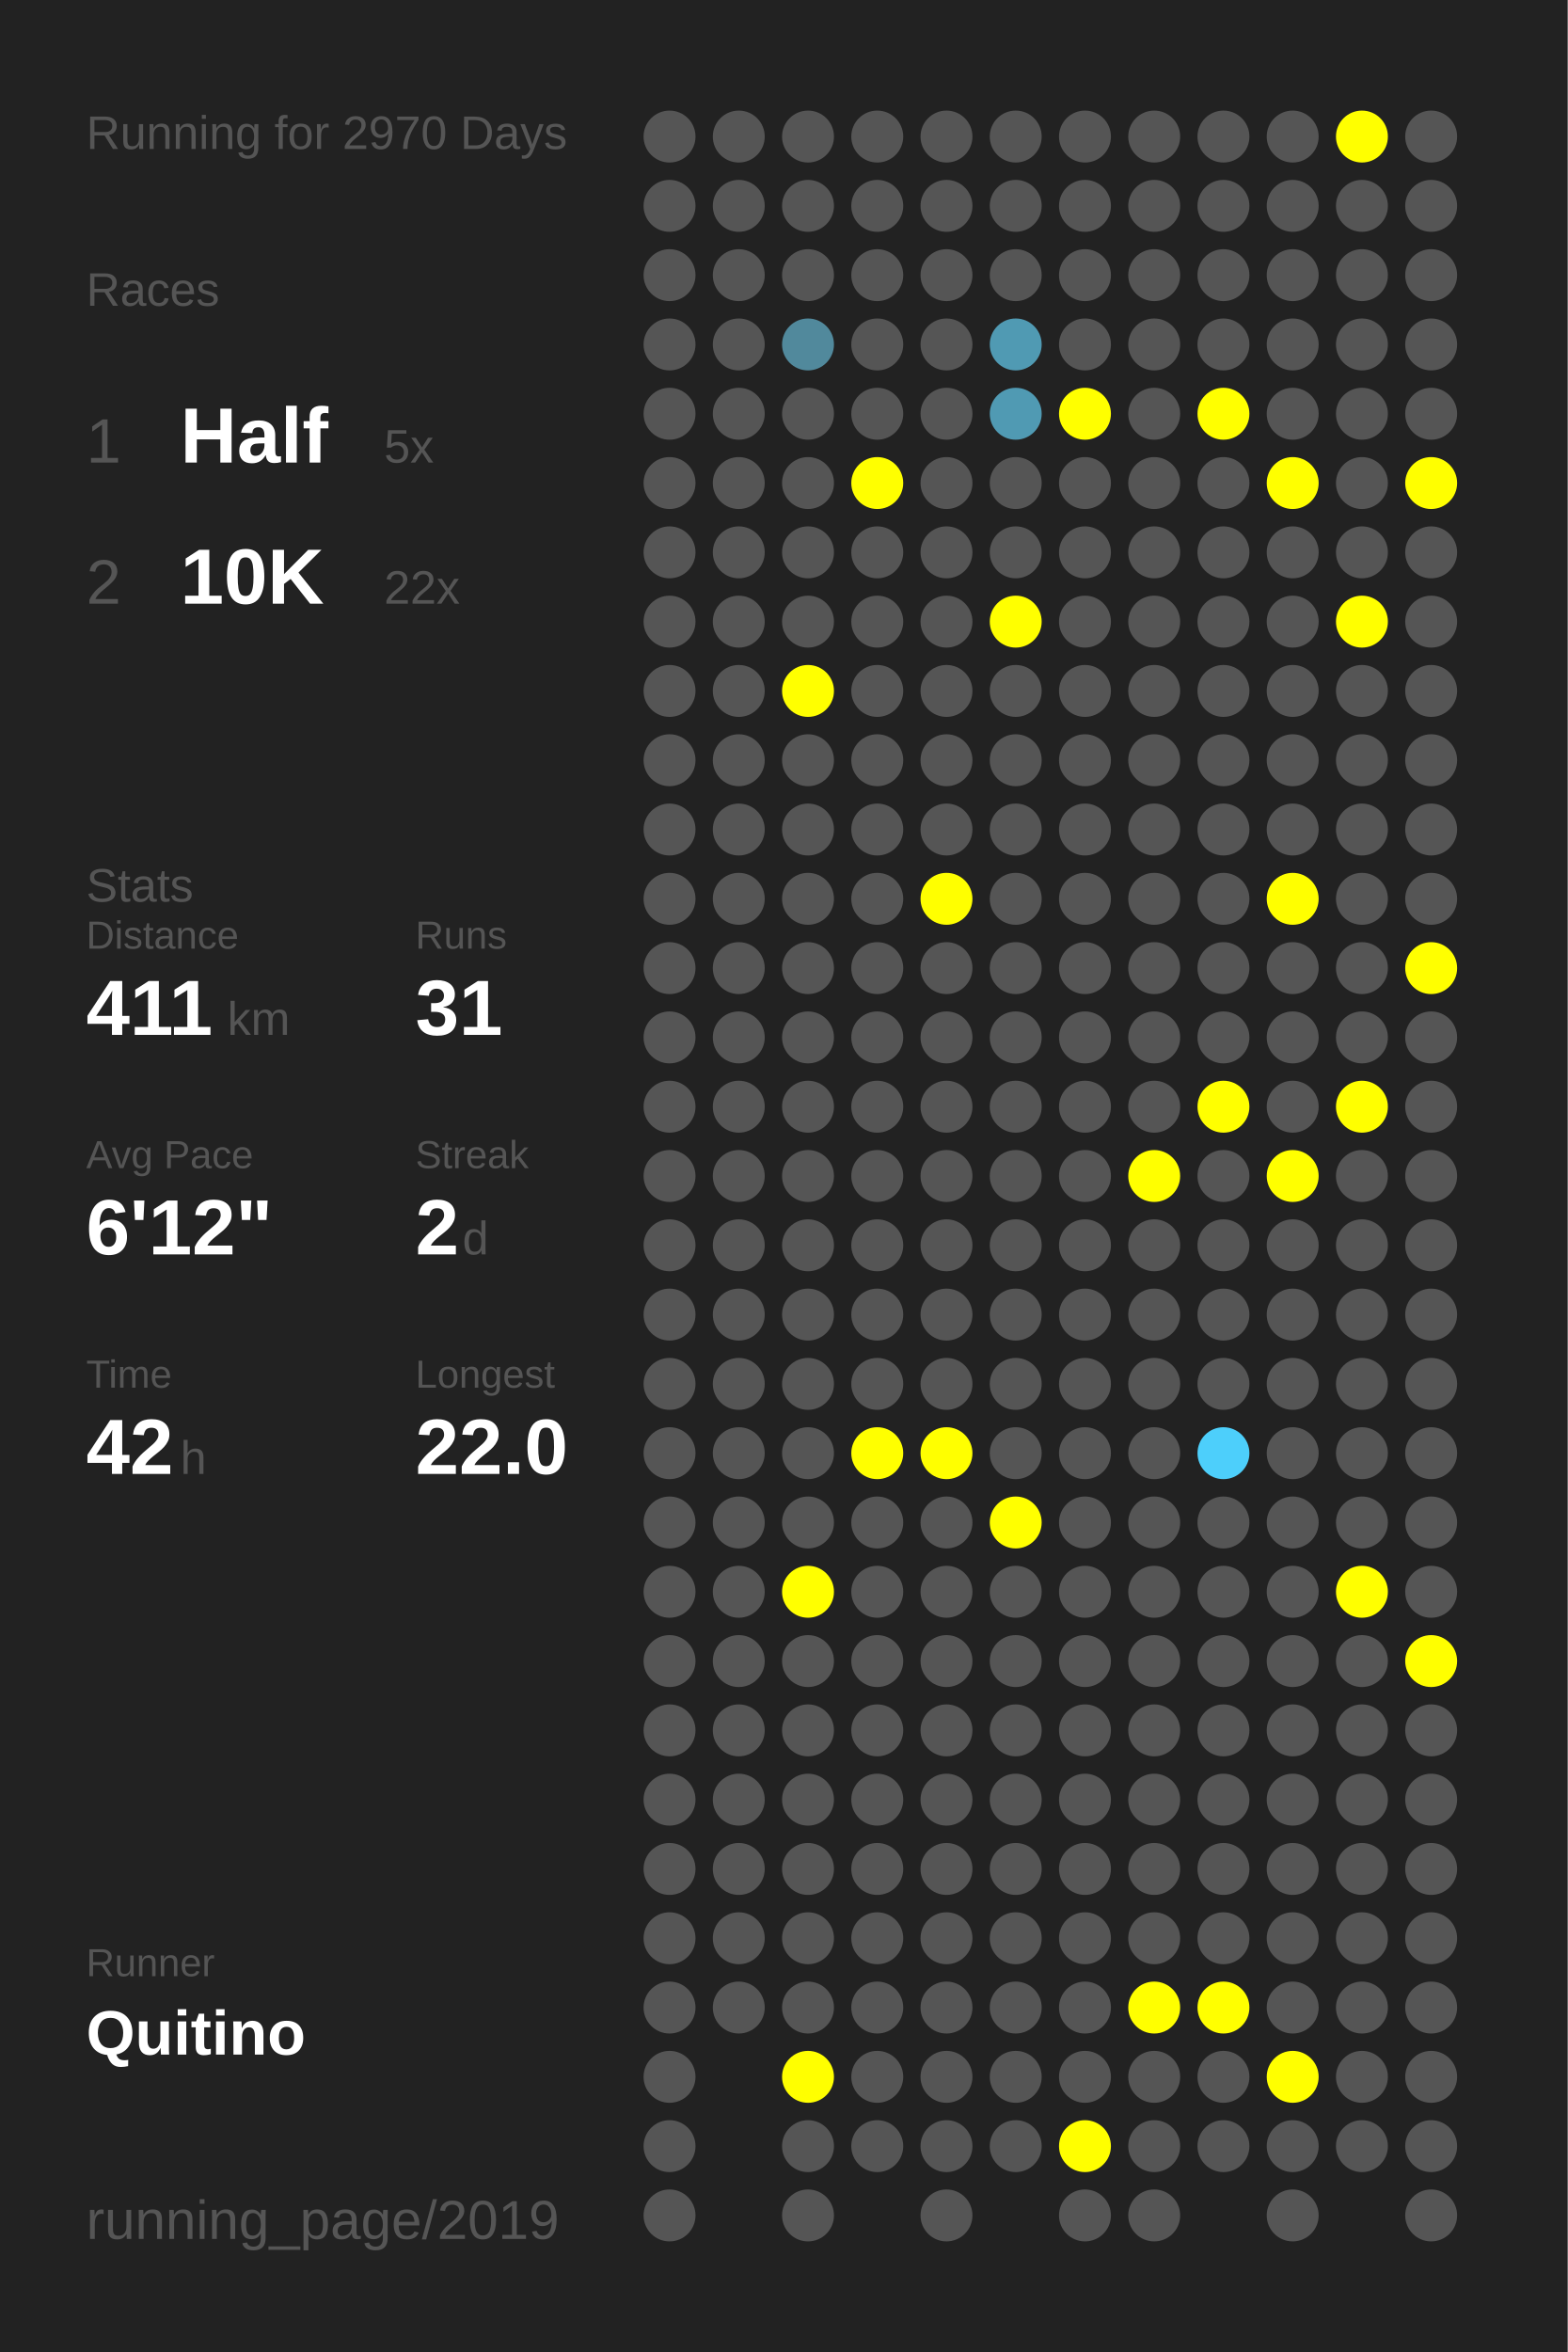
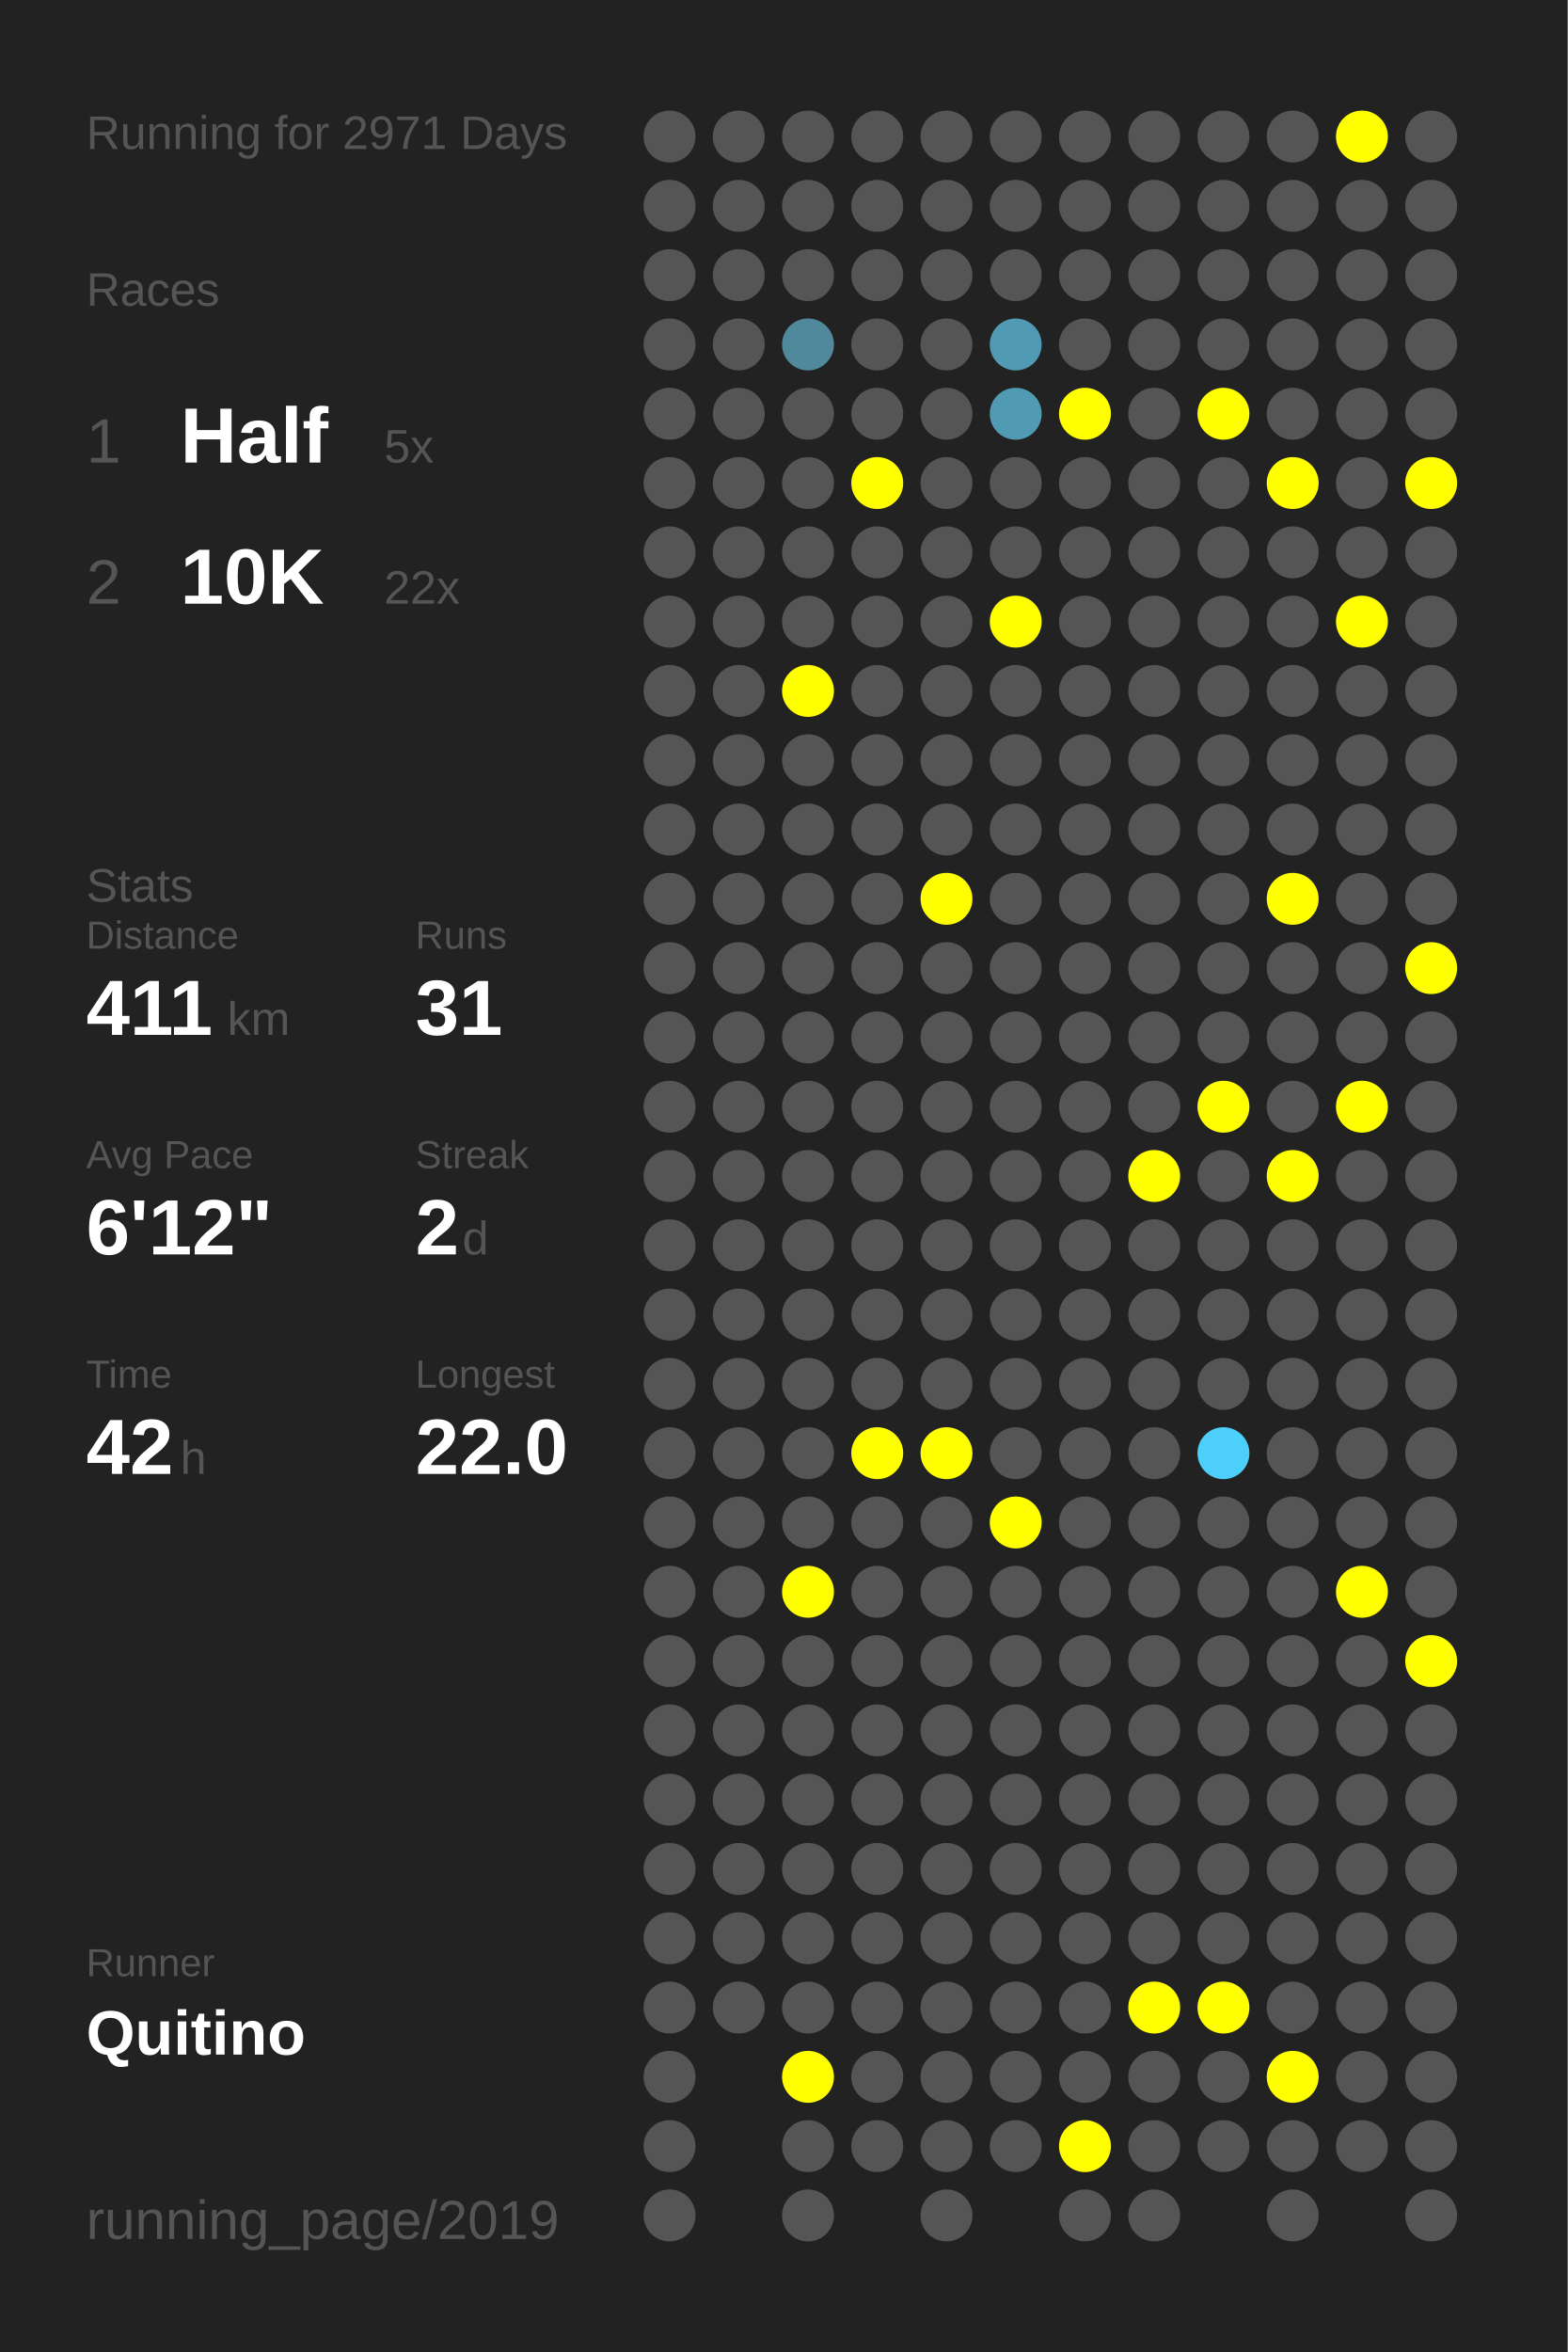
<svg xmlns="http://www.w3.org/2000/svg" baseProfile="full" height="300mm" version="1.1" viewBox="0,0,200,300" width="200mm">
  <defs />
  <rect fill="#222222" height="300" width="200" x="0" y="0" />
-   <text fill="#555555" style="font-size:6px; font-family:Arial;" x="11" y="19">Running for 2970 Days</text>
+   <text fill="#555555" style="font-size:6px; font-family:Arial;" x="11" y="19">Running for 2971 Days</text>
  <text fill="#555555" style="font-size:6px; font-family:Arial;" x="11" y="39">Races</text>
  <text fill="#555555" style="font-size:8px; font-family:Arial;" x="11" y="59">1</text>
  <text fill="#FFFFFF" style="font-size:10px; font-family:Arial; font-weight:bold;" x="23" y="59">Half</text>
  <text fill="#555555" style="font-size:6px; font-family:Arial;" x="49" y="59">5x</text>
  <text fill="#555555" style="font-size:8px; font-family:Arial;" x="11" y="77">2</text>
  <text fill="#FFFFFF" style="font-size:10px; font-family:Arial; font-weight:bold;" x="23" y="77">10K</text>
  <text fill="#555555" style="font-size:6px; font-family:Arial;" x="49" y="77">22x</text>
  <text fill="#555555" style="font-size:6px; font-family:Arial;" x="11" y="115">Stats</text>
  <text fill="#555555" style="font-size:5px; font-family:Arial;" x="11" y="121">Distance</text>
  <text fill="#FFFFFF" style="font-size:10px; font-family:Arial; font-weight:bold;" x="11" y="132">411</text>
  <text fill="#555555" style="font-size:6px; font-family:Arial;" x="29" y="132">km</text>
  <text fill="#555555" style="font-size:5px; font-family:Arial;" x="53" y="121">Runs</text>
  <text fill="#FFFFFF" style="font-size:10px; font-family:Arial; font-weight:bold;" x="53" y="132">31</text>
  <text fill="#555555" style="font-size:5px; font-family:Arial;" x="11" y="149">Avg Pace</text>
  <text fill="#FFFFFF" style="font-size:10px; font-family:Arial; font-weight:bold;" x="11" y="160">6'12"</text>
  <text fill="#555555" style="font-size:5px; font-family:Arial;" x="53" y="149">Streak</text>
  <text fill="#FFFFFF" style="font-size:10px; font-family:Arial; font-weight:bold;" x="53" y="160">2</text>
  <text fill="#555555" style="font-size:6px; font-family:Arial;" x="59" y="160">d</text>
  <text fill="#555555" style="font-size:5px; font-family:Arial;" x="11" y="177">Time</text>
  <text fill="#FFFFFF" style="font-size:10px; font-family:Arial; font-weight:bold;" x="11" y="188">42</text>
  <text fill="#555555" style="font-size:6px; font-family:Arial;" x="23" y="188">h</text>
  <text fill="#555555" style="font-size:5px; font-family:Arial;" x="53" y="177">Longest</text>
  <text fill="#FFFFFF" style="font-size:10px; font-family:Arial; font-weight:bold;" x="53" y="188">22.0</text>
  <text fill="#555555" style="font-size:5px; font-family:Arial;" x="11" y="252.065">Runner</text>
  <text fill="#FFFFFF" style="font-size:8px; font-family:Arial; font-weight:bold;" x="11" y="262.065">Quitino</text>
  <text fill="#555555" style="font-size:7px; font-family:Arial;" x="11" y="285.581">running_page/2019</text>
  <circle cx="85.417" cy="17.419" fill="#555555" r="3.312" />
  <circle cx="85.417" cy="26.258" fill="#555555" r="3.312" />
  <circle cx="85.417" cy="35.097" fill="#555555" r="3.312" />
  <circle cx="85.417" cy="43.935" fill="#555555" r="3.312" />
  <circle cx="85.417" cy="52.774" fill="#555555" r="3.312" />
  <circle cx="85.417" cy="61.613" fill="#555555" r="3.312" />
  <circle cx="85.417" cy="70.452" fill="#555555" r="3.312" />
  <circle cx="85.417" cy="79.29" fill="#555555" r="3.312" />
  <circle cx="85.417" cy="88.129" fill="#555555" r="3.312" />
  <circle cx="85.417" cy="96.968" fill="#555555" r="3.312" />
  <circle cx="85.417" cy="105.806" fill="#555555" r="3.312" />
  <circle cx="85.417" cy="114.645" fill="#555555" r="3.312" />
  <circle cx="85.417" cy="123.484" fill="#555555" r="3.312" />
  <circle cx="85.417" cy="132.323" fill="#555555" r="3.312" />
  <circle cx="85.417" cy="141.161" fill="#555555" r="3.312" />
  <circle cx="85.417" cy="150" fill="#555555" r="3.312" />
  <circle cx="85.417" cy="158.839" fill="#555555" r="3.312" />
  <circle cx="85.417" cy="167.677" fill="#555555" r="3.312" />
  <circle cx="85.417" cy="176.516" fill="#555555" r="3.312" />
  <circle cx="85.417" cy="185.355" fill="#555555" r="3.312" />
  <circle cx="85.417" cy="194.194" fill="#555555" r="3.312" />
  <circle cx="85.417" cy="203.032" fill="#555555" r="3.312" />
  <circle cx="85.417" cy="211.871" fill="#555555" r="3.312" />
  <circle cx="85.417" cy="220.71" fill="#555555" r="3.312" />
  <circle cx="85.417" cy="229.548" fill="#555555" r="3.312" />
  <circle cx="85.417" cy="238.387" fill="#555555" r="3.312" />
  <circle cx="85.417" cy="247.226" fill="#555555" r="3.312" />
  <circle cx="85.417" cy="256.065" fill="#555555" r="3.312" />
  <circle cx="85.417" cy="264.903" fill="#555555" r="3.312" />
  <circle cx="85.417" cy="273.742" fill="#555555" r="3.312" />
  <circle cx="85.417" cy="282.581" fill="#555555" r="3.312" />
  <circle cx="94.25" cy="17.419" fill="#555555" r="3.312" />
  <circle cx="94.25" cy="26.258" fill="#555555" r="3.312" />
  <circle cx="94.25" cy="35.097" fill="#555555" r="3.312" />
  <circle cx="94.25" cy="43.935" fill="#555555" r="3.312" />
  <circle cx="94.25" cy="52.774" fill="#555555" r="3.312" />
  <circle cx="94.25" cy="61.613" fill="#555555" r="3.312" />
  <circle cx="94.25" cy="70.452" fill="#555555" r="3.312" />
  <circle cx="94.25" cy="79.29" fill="#555555" r="3.312" />
  <circle cx="94.25" cy="88.129" fill="#555555" r="3.312" />
  <circle cx="94.25" cy="96.968" fill="#555555" r="3.312" />
  <circle cx="94.25" cy="105.806" fill="#555555" r="3.312" />
  <circle cx="94.25" cy="114.645" fill="#555555" r="3.312" />
  <circle cx="94.25" cy="123.484" fill="#555555" r="3.312" />
  <circle cx="94.25" cy="132.323" fill="#555555" r="3.312" />
  <circle cx="94.25" cy="141.161" fill="#555555" r="3.312" />
  <circle cx="94.25" cy="150" fill="#555555" r="3.312" />
  <circle cx="94.25" cy="158.839" fill="#555555" r="3.312" />
  <circle cx="94.25" cy="167.677" fill="#555555" r="3.312" />
  <circle cx="94.25" cy="176.516" fill="#555555" r="3.312" />
  <circle cx="94.25" cy="185.355" fill="#555555" r="3.312" />
  <circle cx="94.25" cy="194.194" fill="#555555" r="3.312" />
  <circle cx="94.25" cy="203.032" fill="#555555" r="3.312" />
  <circle cx="94.25" cy="211.871" fill="#555555" r="3.312" />
  <circle cx="94.25" cy="220.71" fill="#555555" r="3.312" />
  <circle cx="94.25" cy="229.548" fill="#555555" r="3.312" />
  <circle cx="94.25" cy="238.387" fill="#555555" r="3.312" />
  <circle cx="94.25" cy="247.226" fill="#555555" r="3.312" />
  <circle cx="94.25" cy="256.065" fill="#555555" r="3.312" />
  <circle cx="103.083" cy="17.419" fill="#555555" r="3.312" />
  <circle cx="103.083" cy="26.258" fill="#555555" r="3.312" />
  <circle cx="103.083" cy="35.097" fill="#555555" r="3.312" />
  <circle cx="103.083" cy="43.935" fill="#51899c" r="3.312" />
  <circle cx="103.083" cy="52.774" fill="#555555" r="3.312" />
  <circle cx="103.083" cy="61.613" fill="#555555" r="3.312" />
  <circle cx="103.083" cy="70.452" fill="#555555" r="3.312" />
  <circle cx="103.083" cy="79.29" fill="#555555" r="3.312" />
  <circle cx="103.083" cy="88.129" fill="#FFFF00" r="3.312" />
  <circle cx="103.083" cy="96.968" fill="#555555" r="3.312" />
  <circle cx="103.083" cy="105.806" fill="#555555" r="3.312" />
  <circle cx="103.083" cy="114.645" fill="#555555" r="3.312" />
  <circle cx="103.083" cy="123.484" fill="#555555" r="3.312" />
  <circle cx="103.083" cy="132.323" fill="#555555" r="3.312" />
  <circle cx="103.083" cy="141.161" fill="#555555" r="3.312" />
  <circle cx="103.083" cy="150" fill="#555555" r="3.312" />
  <circle cx="103.083" cy="158.839" fill="#555555" r="3.312" />
  <circle cx="103.083" cy="167.677" fill="#555555" r="3.312" />
  <circle cx="103.083" cy="176.516" fill="#555555" r="3.312" />
  <circle cx="103.083" cy="185.355" fill="#555555" r="3.312" />
  <circle cx="103.083" cy="194.194" fill="#555555" r="3.312" />
  <circle cx="103.083" cy="203.032" fill="#FFFF00" r="3.312" />
  <circle cx="103.083" cy="211.871" fill="#555555" r="3.312" />
  <circle cx="103.083" cy="220.71" fill="#555555" r="3.312" />
  <circle cx="103.083" cy="229.548" fill="#555555" r="3.312" />
  <circle cx="103.083" cy="238.387" fill="#555555" r="3.312" />
  <circle cx="103.083" cy="247.226" fill="#555555" r="3.312" />
  <circle cx="103.083" cy="256.065" fill="#555555" r="3.312" />
  <circle cx="103.083" cy="264.903" fill="#FFFF00" r="3.312" />
  <circle cx="103.083" cy="273.742" fill="#555555" r="3.312" />
  <circle cx="103.083" cy="282.581" fill="#555555" r="3.312" />
  <circle cx="111.917" cy="17.419" fill="#555555" r="3.312" />
  <circle cx="111.917" cy="26.258" fill="#555555" r="3.312" />
  <circle cx="111.917" cy="35.097" fill="#555555" r="3.312" />
  <circle cx="111.917" cy="43.935" fill="#555555" r="3.312" />
  <circle cx="111.917" cy="52.774" fill="#555555" r="3.312" />
  <circle cx="111.917" cy="61.613" fill="#FFFF00" r="3.312" />
  <circle cx="111.917" cy="70.452" fill="#555555" r="3.312" />
  <circle cx="111.917" cy="79.29" fill="#555555" r="3.312" />
  <circle cx="111.917" cy="88.129" fill="#555555" r="3.312" />
  <circle cx="111.917" cy="96.968" fill="#555555" r="3.312" />
  <circle cx="111.917" cy="105.806" fill="#555555" r="3.312" />
  <circle cx="111.917" cy="114.645" fill="#555555" r="3.312" />
  <circle cx="111.917" cy="123.484" fill="#555555" r="3.312" />
  <circle cx="111.917" cy="132.323" fill="#555555" r="3.312" />
  <circle cx="111.917" cy="141.161" fill="#555555" r="3.312" />
  <circle cx="111.917" cy="150" fill="#555555" r="3.312" />
  <circle cx="111.917" cy="158.839" fill="#555555" r="3.312" />
  <circle cx="111.917" cy="167.677" fill="#555555" r="3.312" />
  <circle cx="111.917" cy="176.516" fill="#555555" r="3.312" />
  <circle cx="111.917" cy="185.355" fill="#FFFF00" r="3.312" />
  <circle cx="111.917" cy="194.194" fill="#555555" r="3.312" />
  <circle cx="111.917" cy="203.032" fill="#555555" r="3.312" />
  <circle cx="111.917" cy="211.871" fill="#555555" r="3.312" />
  <circle cx="111.917" cy="220.71" fill="#555555" r="3.312" />
  <circle cx="111.917" cy="229.548" fill="#555555" r="3.312" />
  <circle cx="111.917" cy="238.387" fill="#555555" r="3.312" />
  <circle cx="111.917" cy="247.226" fill="#555555" r="3.312" />
  <circle cx="111.917" cy="256.065" fill="#555555" r="3.312" />
  <circle cx="111.917" cy="264.903" fill="#555555" r="3.312" />
  <circle cx="111.917" cy="273.742" fill="#555555" r="3.312" />
  <circle cx="120.75" cy="17.419" fill="#555555" r="3.312" />
  <circle cx="120.75" cy="26.258" fill="#555555" r="3.312" />
  <circle cx="120.75" cy="35.097" fill="#555555" r="3.312" />
  <circle cx="120.75" cy="43.935" fill="#555555" r="3.312" />
  <circle cx="120.75" cy="52.774" fill="#555555" r="3.312" />
  <circle cx="120.75" cy="61.613" fill="#555555" r="3.312" />
  <circle cx="120.75" cy="70.452" fill="#555555" r="3.312" />
  <circle cx="120.75" cy="79.29" fill="#555555" r="3.312" />
  <circle cx="120.75" cy="88.129" fill="#555555" r="3.312" />
  <circle cx="120.75" cy="96.968" fill="#555555" r="3.312" />
  <circle cx="120.75" cy="105.806" fill="#555555" r="3.312" />
  <circle cx="120.75" cy="114.645" fill="#FFFF00" r="3.312" />
  <circle cx="120.75" cy="123.484" fill="#555555" r="3.312" />
  <circle cx="120.75" cy="132.323" fill="#555555" r="3.312" />
  <circle cx="120.75" cy="141.161" fill="#555555" r="3.312" />
  <circle cx="120.75" cy="150" fill="#555555" r="3.312" />
  <circle cx="120.75" cy="158.839" fill="#555555" r="3.312" />
  <circle cx="120.75" cy="167.677" fill="#555555" r="3.312" />
  <circle cx="120.75" cy="176.516" fill="#555555" r="3.312" />
  <circle cx="120.75" cy="185.355" fill="#FFFF00" r="3.312" />
  <circle cx="120.75" cy="194.194" fill="#555555" r="3.312" />
  <circle cx="120.75" cy="203.032" fill="#555555" r="3.312" />
  <circle cx="120.75" cy="211.871" fill="#555555" r="3.312" />
  <circle cx="120.75" cy="220.71" fill="#555555" r="3.312" />
  <circle cx="120.75" cy="229.548" fill="#555555" r="3.312" />
  <circle cx="120.75" cy="238.387" fill="#555555" r="3.312" />
  <circle cx="120.75" cy="247.226" fill="#555555" r="3.312" />
  <circle cx="120.75" cy="256.065" fill="#555555" r="3.312" />
  <circle cx="120.75" cy="264.903" fill="#555555" r="3.312" />
  <circle cx="120.75" cy="273.742" fill="#555555" r="3.312" />
  <circle cx="120.75" cy="282.581" fill="#555555" r="3.312" />
  <circle cx="129.583" cy="17.419" fill="#555555" r="3.312" />
  <circle cx="129.583" cy="26.258" fill="#555555" r="3.312" />
  <circle cx="129.583" cy="35.097" fill="#555555" r="3.312" />
  <circle cx="129.583" cy="43.935" fill="#509ab3" r="3.312" />
  <circle cx="129.583" cy="52.774" fill="#509ab3" r="3.312" />
  <circle cx="129.583" cy="61.613" fill="#555555" r="3.312" />
  <circle cx="129.583" cy="70.452" fill="#555555" r="3.312" />
  <circle cx="129.583" cy="79.29" fill="#FFFF00" r="3.312" />
  <circle cx="129.583" cy="88.129" fill="#555555" r="3.312" />
  <circle cx="129.583" cy="96.968" fill="#555555" r="3.312" />
  <circle cx="129.583" cy="105.806" fill="#555555" r="3.312" />
  <circle cx="129.583" cy="114.645" fill="#555555" r="3.312" />
  <circle cx="129.583" cy="123.484" fill="#555555" r="3.312" />
  <circle cx="129.583" cy="132.323" fill="#555555" r="3.312" />
  <circle cx="129.583" cy="141.161" fill="#555555" r="3.312" />
  <circle cx="129.583" cy="150" fill="#555555" r="3.312" />
  <circle cx="129.583" cy="158.839" fill="#555555" r="3.312" />
  <circle cx="129.583" cy="167.677" fill="#555555" r="3.312" />
  <circle cx="129.583" cy="176.516" fill="#555555" r="3.312" />
  <circle cx="129.583" cy="185.355" fill="#555555" r="3.312" />
  <circle cx="129.583" cy="194.194" fill="#FFFF00" r="3.312" />
  <circle cx="129.583" cy="203.032" fill="#555555" r="3.312" />
  <circle cx="129.583" cy="211.871" fill="#555555" r="3.312" />
  <circle cx="129.583" cy="220.71" fill="#555555" r="3.312" />
  <circle cx="129.583" cy="229.548" fill="#555555" r="3.312" />
  <circle cx="129.583" cy="238.387" fill="#555555" r="3.312" />
  <circle cx="129.583" cy="247.226" fill="#555555" r="3.312" />
  <circle cx="129.583" cy="256.065" fill="#555555" r="3.312" />
  <circle cx="129.583" cy="264.903" fill="#555555" r="3.312" />
  <circle cx="129.583" cy="273.742" fill="#555555" r="3.312" />
  <circle cx="138.417" cy="17.419" fill="#555555" r="3.312" />
  <circle cx="138.417" cy="26.258" fill="#555555" r="3.312" />
  <circle cx="138.417" cy="35.097" fill="#555555" r="3.312" />
  <circle cx="138.417" cy="43.935" fill="#555555" r="3.312" />
  <circle cx="138.417" cy="52.774" fill="#FFFF00" r="3.312" />
  <circle cx="138.417" cy="61.613" fill="#555555" r="3.312" />
  <circle cx="138.417" cy="70.452" fill="#555555" r="3.312" />
  <circle cx="138.417" cy="79.29" fill="#555555" r="3.312" />
  <circle cx="138.417" cy="88.129" fill="#555555" r="3.312" />
  <circle cx="138.417" cy="96.968" fill="#555555" r="3.312" />
  <circle cx="138.417" cy="105.806" fill="#555555" r="3.312" />
  <circle cx="138.417" cy="114.645" fill="#555555" r="3.312" />
  <circle cx="138.417" cy="123.484" fill="#555555" r="3.312" />
  <circle cx="138.417" cy="132.323" fill="#555555" r="3.312" />
  <circle cx="138.417" cy="141.161" fill="#555555" r="3.312" />
  <circle cx="138.417" cy="150" fill="#555555" r="3.312" />
  <circle cx="138.417" cy="158.839" fill="#555555" r="3.312" />
  <circle cx="138.417" cy="167.677" fill="#555555" r="3.312" />
  <circle cx="138.417" cy="176.516" fill="#555555" r="3.312" />
  <circle cx="138.417" cy="185.355" fill="#555555" r="3.312" />
  <circle cx="138.417" cy="194.194" fill="#555555" r="3.312" />
  <circle cx="138.417" cy="203.032" fill="#555555" r="3.312" />
  <circle cx="138.417" cy="211.871" fill="#555555" r="3.312" />
  <circle cx="138.417" cy="220.71" fill="#555555" r="3.312" />
  <circle cx="138.417" cy="229.548" fill="#555555" r="3.312" />
  <circle cx="138.417" cy="238.387" fill="#555555" r="3.312" />
  <circle cx="138.417" cy="247.226" fill="#555555" r="3.312" />
  <circle cx="138.417" cy="256.065" fill="#555555" r="3.312" />
  <circle cx="138.417" cy="264.903" fill="#555555" r="3.312" />
  <circle cx="138.417" cy="273.742" fill="#FFFF00" r="3.312" />
  <circle cx="138.417" cy="282.581" fill="#555555" r="3.312" />
  <circle cx="147.25" cy="17.419" fill="#555555" r="3.312" />
  <circle cx="147.25" cy="26.258" fill="#555555" r="3.312" />
  <circle cx="147.25" cy="35.097" fill="#555555" r="3.312" />
  <circle cx="147.25" cy="43.935" fill="#555555" r="3.312" />
  <circle cx="147.25" cy="52.774" fill="#555555" r="3.312" />
  <circle cx="147.25" cy="61.613" fill="#555555" r="3.312" />
  <circle cx="147.25" cy="70.452" fill="#555555" r="3.312" />
  <circle cx="147.25" cy="79.29" fill="#555555" r="3.312" />
  <circle cx="147.25" cy="88.129" fill="#555555" r="3.312" />
  <circle cx="147.25" cy="96.968" fill="#555555" r="3.312" />
  <circle cx="147.25" cy="105.806" fill="#555555" r="3.312" />
  <circle cx="147.25" cy="114.645" fill="#555555" r="3.312" />
  <circle cx="147.25" cy="123.484" fill="#555555" r="3.312" />
  <circle cx="147.25" cy="132.323" fill="#555555" r="3.312" />
  <circle cx="147.25" cy="141.161" fill="#555555" r="3.312" />
  <circle cx="147.25" cy="150" fill="#FFFF00" r="3.312" />
  <circle cx="147.25" cy="158.839" fill="#555555" r="3.312" />
  <circle cx="147.25" cy="167.677" fill="#555555" r="3.312" />
  <circle cx="147.25" cy="176.516" fill="#555555" r="3.312" />
  <circle cx="147.25" cy="185.355" fill="#555555" r="3.312" />
  <circle cx="147.25" cy="194.194" fill="#555555" r="3.312" />
  <circle cx="147.25" cy="203.032" fill="#555555" r="3.312" />
  <circle cx="147.25" cy="211.871" fill="#555555" r="3.312" />
  <circle cx="147.25" cy="220.71" fill="#555555" r="3.312" />
  <circle cx="147.25" cy="229.548" fill="#555555" r="3.312" />
  <circle cx="147.25" cy="238.387" fill="#555555" r="3.312" />
  <circle cx="147.25" cy="247.226" fill="#555555" r="3.312" />
  <circle cx="147.25" cy="256.065" fill="#FFFF00" r="3.312" />
  <circle cx="147.25" cy="264.903" fill="#555555" r="3.312" />
  <circle cx="147.25" cy="273.742" fill="#555555" r="3.312" />
  <circle cx="147.25" cy="282.581" fill="#555555" r="3.312" />
  <circle cx="156.083" cy="17.419" fill="#555555" r="3.312" />
  <circle cx="156.083" cy="26.258" fill="#555555" r="3.312" />
  <circle cx="156.083" cy="35.097" fill="#555555" r="3.312" />
  <circle cx="156.083" cy="43.935" fill="#555555" r="3.312" />
  <circle cx="156.083" cy="52.774" fill="#FFFF00" r="3.312" />
  <circle cx="156.083" cy="61.613" fill="#555555" r="3.312" />
  <circle cx="156.083" cy="70.452" fill="#555555" r="3.312" />
  <circle cx="156.083" cy="79.29" fill="#555555" r="3.312" />
  <circle cx="156.083" cy="88.129" fill="#555555" r="3.312" />
  <circle cx="156.083" cy="96.968" fill="#555555" r="3.312" />
  <circle cx="156.083" cy="105.806" fill="#555555" r="3.312" />
  <circle cx="156.083" cy="114.645" fill="#555555" r="3.312" />
  <circle cx="156.083" cy="123.484" fill="#555555" r="3.312" />
  <circle cx="156.083" cy="132.323" fill="#555555" r="3.312" />
  <circle cx="156.083" cy="141.161" fill="#FFFF00" r="3.312" />
  <circle cx="156.083" cy="150" fill="#555555" r="3.312" />
  <circle cx="156.083" cy="158.839" fill="#555555" r="3.312" />
  <circle cx="156.083" cy="167.677" fill="#555555" r="3.312" />
  <circle cx="156.083" cy="176.516" fill="#555555" r="3.312" />
  <circle cx="156.083" cy="185.355" fill="#4dcffb" r="3.312" />
  <circle cx="156.083" cy="194.194" fill="#555555" r="3.312" />
  <circle cx="156.083" cy="203.032" fill="#555555" r="3.312" />
  <circle cx="156.083" cy="211.871" fill="#555555" r="3.312" />
  <circle cx="156.083" cy="220.71" fill="#555555" r="3.312" />
  <circle cx="156.083" cy="229.548" fill="#555555" r="3.312" />
  <circle cx="156.083" cy="238.387" fill="#555555" r="3.312" />
  <circle cx="156.083" cy="247.226" fill="#555555" r="3.312" />
  <circle cx="156.083" cy="256.065" fill="#FFFF00" r="3.312" />
  <circle cx="156.083" cy="264.903" fill="#555555" r="3.312" />
  <circle cx="156.083" cy="273.742" fill="#555555" r="3.312" />
  <circle cx="164.917" cy="17.419" fill="#555555" r="3.312" />
  <circle cx="164.917" cy="26.258" fill="#555555" r="3.312" />
  <circle cx="164.917" cy="35.097" fill="#555555" r="3.312" />
  <circle cx="164.917" cy="43.935" fill="#555555" r="3.312" />
  <circle cx="164.917" cy="52.774" fill="#555555" r="3.312" />
  <circle cx="164.917" cy="61.613" fill="#FFFF00" r="3.312" />
  <circle cx="164.917" cy="70.452" fill="#555555" r="3.312" />
  <circle cx="164.917" cy="79.29" fill="#555555" r="3.312" />
  <circle cx="164.917" cy="88.129" fill="#555555" r="3.312" />
  <circle cx="164.917" cy="96.968" fill="#555555" r="3.312" />
  <circle cx="164.917" cy="105.806" fill="#555555" r="3.312" />
  <circle cx="164.917" cy="114.645" fill="#FFFF00" r="3.312" />
  <circle cx="164.917" cy="123.484" fill="#555555" r="3.312" />
  <circle cx="164.917" cy="132.323" fill="#555555" r="3.312" />
  <circle cx="164.917" cy="141.161" fill="#555555" r="3.312" />
  <circle cx="164.917" cy="150" fill="#FFFF00" r="3.312" />
  <circle cx="164.917" cy="158.839" fill="#555555" r="3.312" />
  <circle cx="164.917" cy="167.677" fill="#555555" r="3.312" />
  <circle cx="164.917" cy="176.516" fill="#555555" r="3.312" />
  <circle cx="164.917" cy="185.355" fill="#555555" r="3.312" />
  <circle cx="164.917" cy="194.194" fill="#555555" r="3.312" />
  <circle cx="164.917" cy="203.032" fill="#555555" r="3.312" />
  <circle cx="164.917" cy="211.871" fill="#555555" r="3.312" />
  <circle cx="164.917" cy="220.71" fill="#555555" r="3.312" />
  <circle cx="164.917" cy="229.548" fill="#555555" r="3.312" />
  <circle cx="164.917" cy="238.387" fill="#555555" r="3.312" />
  <circle cx="164.917" cy="247.226" fill="#555555" r="3.312" />
  <circle cx="164.917" cy="256.065" fill="#555555" r="3.312" />
  <circle cx="164.917" cy="264.903" fill="#FFFF00" r="3.312" />
  <circle cx="164.917" cy="273.742" fill="#555555" r="3.312" />
  <circle cx="164.917" cy="282.581" fill="#555555" r="3.312" />
  <circle cx="173.75" cy="17.419" fill="#FFFF00" r="3.312" />
  <circle cx="173.75" cy="26.258" fill="#555555" r="3.312" />
  <circle cx="173.75" cy="35.097" fill="#555555" r="3.312" />
  <circle cx="173.75" cy="43.935" fill="#555555" r="3.312" />
  <circle cx="173.75" cy="52.774" fill="#555555" r="3.312" />
  <circle cx="173.75" cy="61.613" fill="#555555" r="3.312" />
  <circle cx="173.75" cy="70.452" fill="#555555" r="3.312" />
  <circle cx="173.75" cy="79.29" fill="#FFFF00" r="3.312" />
  <circle cx="173.75" cy="88.129" fill="#555555" r="3.312" />
  <circle cx="173.75" cy="96.968" fill="#555555" r="3.312" />
  <circle cx="173.75" cy="105.806" fill="#555555" r="3.312" />
  <circle cx="173.75" cy="114.645" fill="#555555" r="3.312" />
  <circle cx="173.75" cy="123.484" fill="#555555" r="3.312" />
  <circle cx="173.75" cy="132.323" fill="#555555" r="3.312" />
  <circle cx="173.75" cy="141.161" fill="#FFFF00" r="3.312" />
  <circle cx="173.75" cy="150" fill="#555555" r="3.312" />
  <circle cx="173.75" cy="158.839" fill="#555555" r="3.312" />
  <circle cx="173.75" cy="167.677" fill="#555555" r="3.312" />
  <circle cx="173.75" cy="176.516" fill="#555555" r="3.312" />
  <circle cx="173.75" cy="185.355" fill="#555555" r="3.312" />
  <circle cx="173.75" cy="194.194" fill="#555555" r="3.312" />
  <circle cx="173.75" cy="203.032" fill="#FFFF00" r="3.312" />
  <circle cx="173.75" cy="211.871" fill="#555555" r="3.312" />
  <circle cx="173.75" cy="220.71" fill="#555555" r="3.312" />
  <circle cx="173.75" cy="229.548" fill="#555555" r="3.312" />
  <circle cx="173.75" cy="238.387" fill="#555555" r="3.312" />
  <circle cx="173.75" cy="247.226" fill="#555555" r="3.312" />
  <circle cx="173.75" cy="256.065" fill="#555555" r="3.312" />
  <circle cx="173.75" cy="264.903" fill="#555555" r="3.312" />
  <circle cx="173.75" cy="273.742" fill="#555555" r="3.312" />
  <circle cx="182.583" cy="17.419" fill="#555555" r="3.312" />
  <circle cx="182.583" cy="26.258" fill="#555555" r="3.312" />
  <circle cx="182.583" cy="35.097" fill="#555555" r="3.312" />
  <circle cx="182.583" cy="43.935" fill="#555555" r="3.312" />
  <circle cx="182.583" cy="52.774" fill="#555555" r="3.312" />
  <circle cx="182.583" cy="61.613" fill="#FFFF00" r="3.312" />
  <circle cx="182.583" cy="70.452" fill="#555555" r="3.312" />
  <circle cx="182.583" cy="79.29" fill="#555555" r="3.312" />
  <circle cx="182.583" cy="88.129" fill="#555555" r="3.312" />
  <circle cx="182.583" cy="96.968" fill="#555555" r="3.312" />
  <circle cx="182.583" cy="105.806" fill="#555555" r="3.312" />
  <circle cx="182.583" cy="114.645" fill="#555555" r="3.312" />
  <circle cx="182.583" cy="123.484" fill="#FFFF00" r="3.312" />
  <circle cx="182.583" cy="132.323" fill="#555555" r="3.312" />
  <circle cx="182.583" cy="141.161" fill="#555555" r="3.312" />
  <circle cx="182.583" cy="150" fill="#555555" r="3.312" />
  <circle cx="182.583" cy="158.839" fill="#555555" r="3.312" />
  <circle cx="182.583" cy="167.677" fill="#555555" r="3.312" />
  <circle cx="182.583" cy="176.516" fill="#555555" r="3.312" />
  <circle cx="182.583" cy="185.355" fill="#555555" r="3.312" />
  <circle cx="182.583" cy="194.194" fill="#555555" r="3.312" />
  <circle cx="182.583" cy="203.032" fill="#555555" r="3.312" />
  <circle cx="182.583" cy="211.871" fill="#FFFF00" r="3.312" />
  <circle cx="182.583" cy="220.71" fill="#555555" r="3.312" />
  <circle cx="182.583" cy="229.548" fill="#555555" r="3.312" />
  <circle cx="182.583" cy="238.387" fill="#555555" r="3.312" />
  <circle cx="182.583" cy="247.226" fill="#555555" r="3.312" />
  <circle cx="182.583" cy="256.065" fill="#555555" r="3.312" />
  <circle cx="182.583" cy="264.903" fill="#555555" r="3.312" />
  <circle cx="182.583" cy="273.742" fill="#555555" r="3.312" />
  <circle cx="182.583" cy="282.581" fill="#555555" r="3.312" />
</svg>
